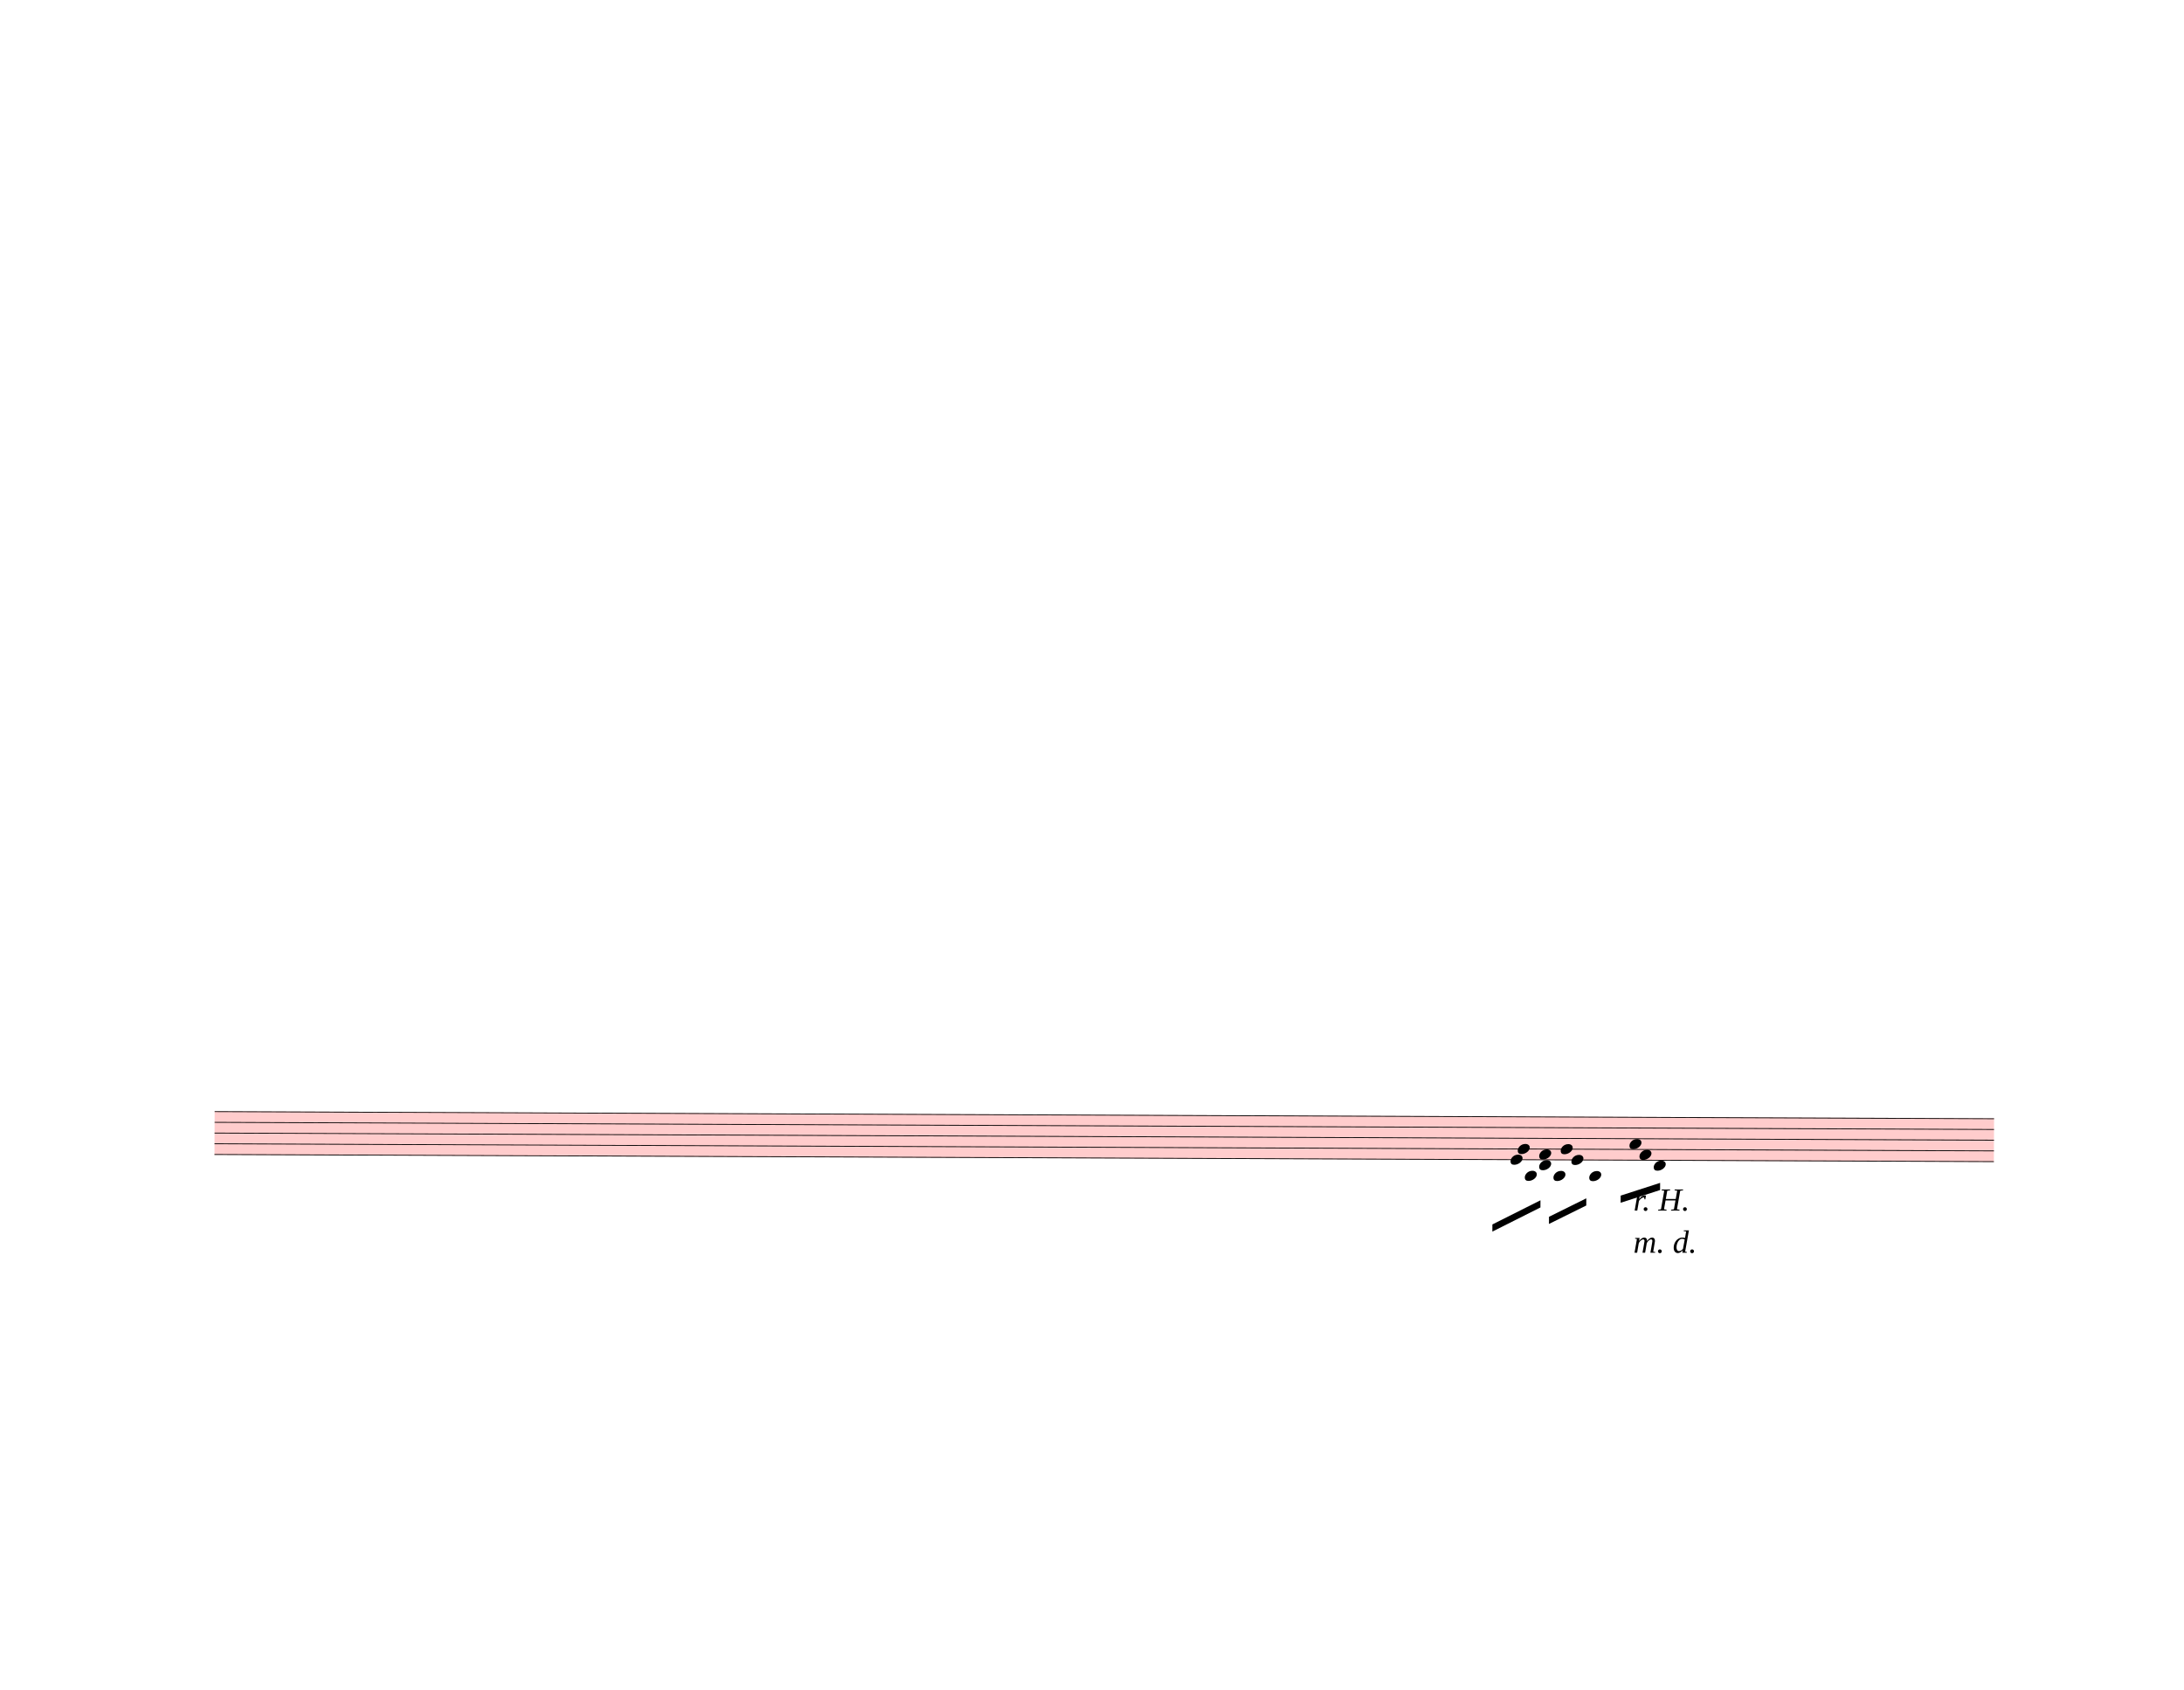
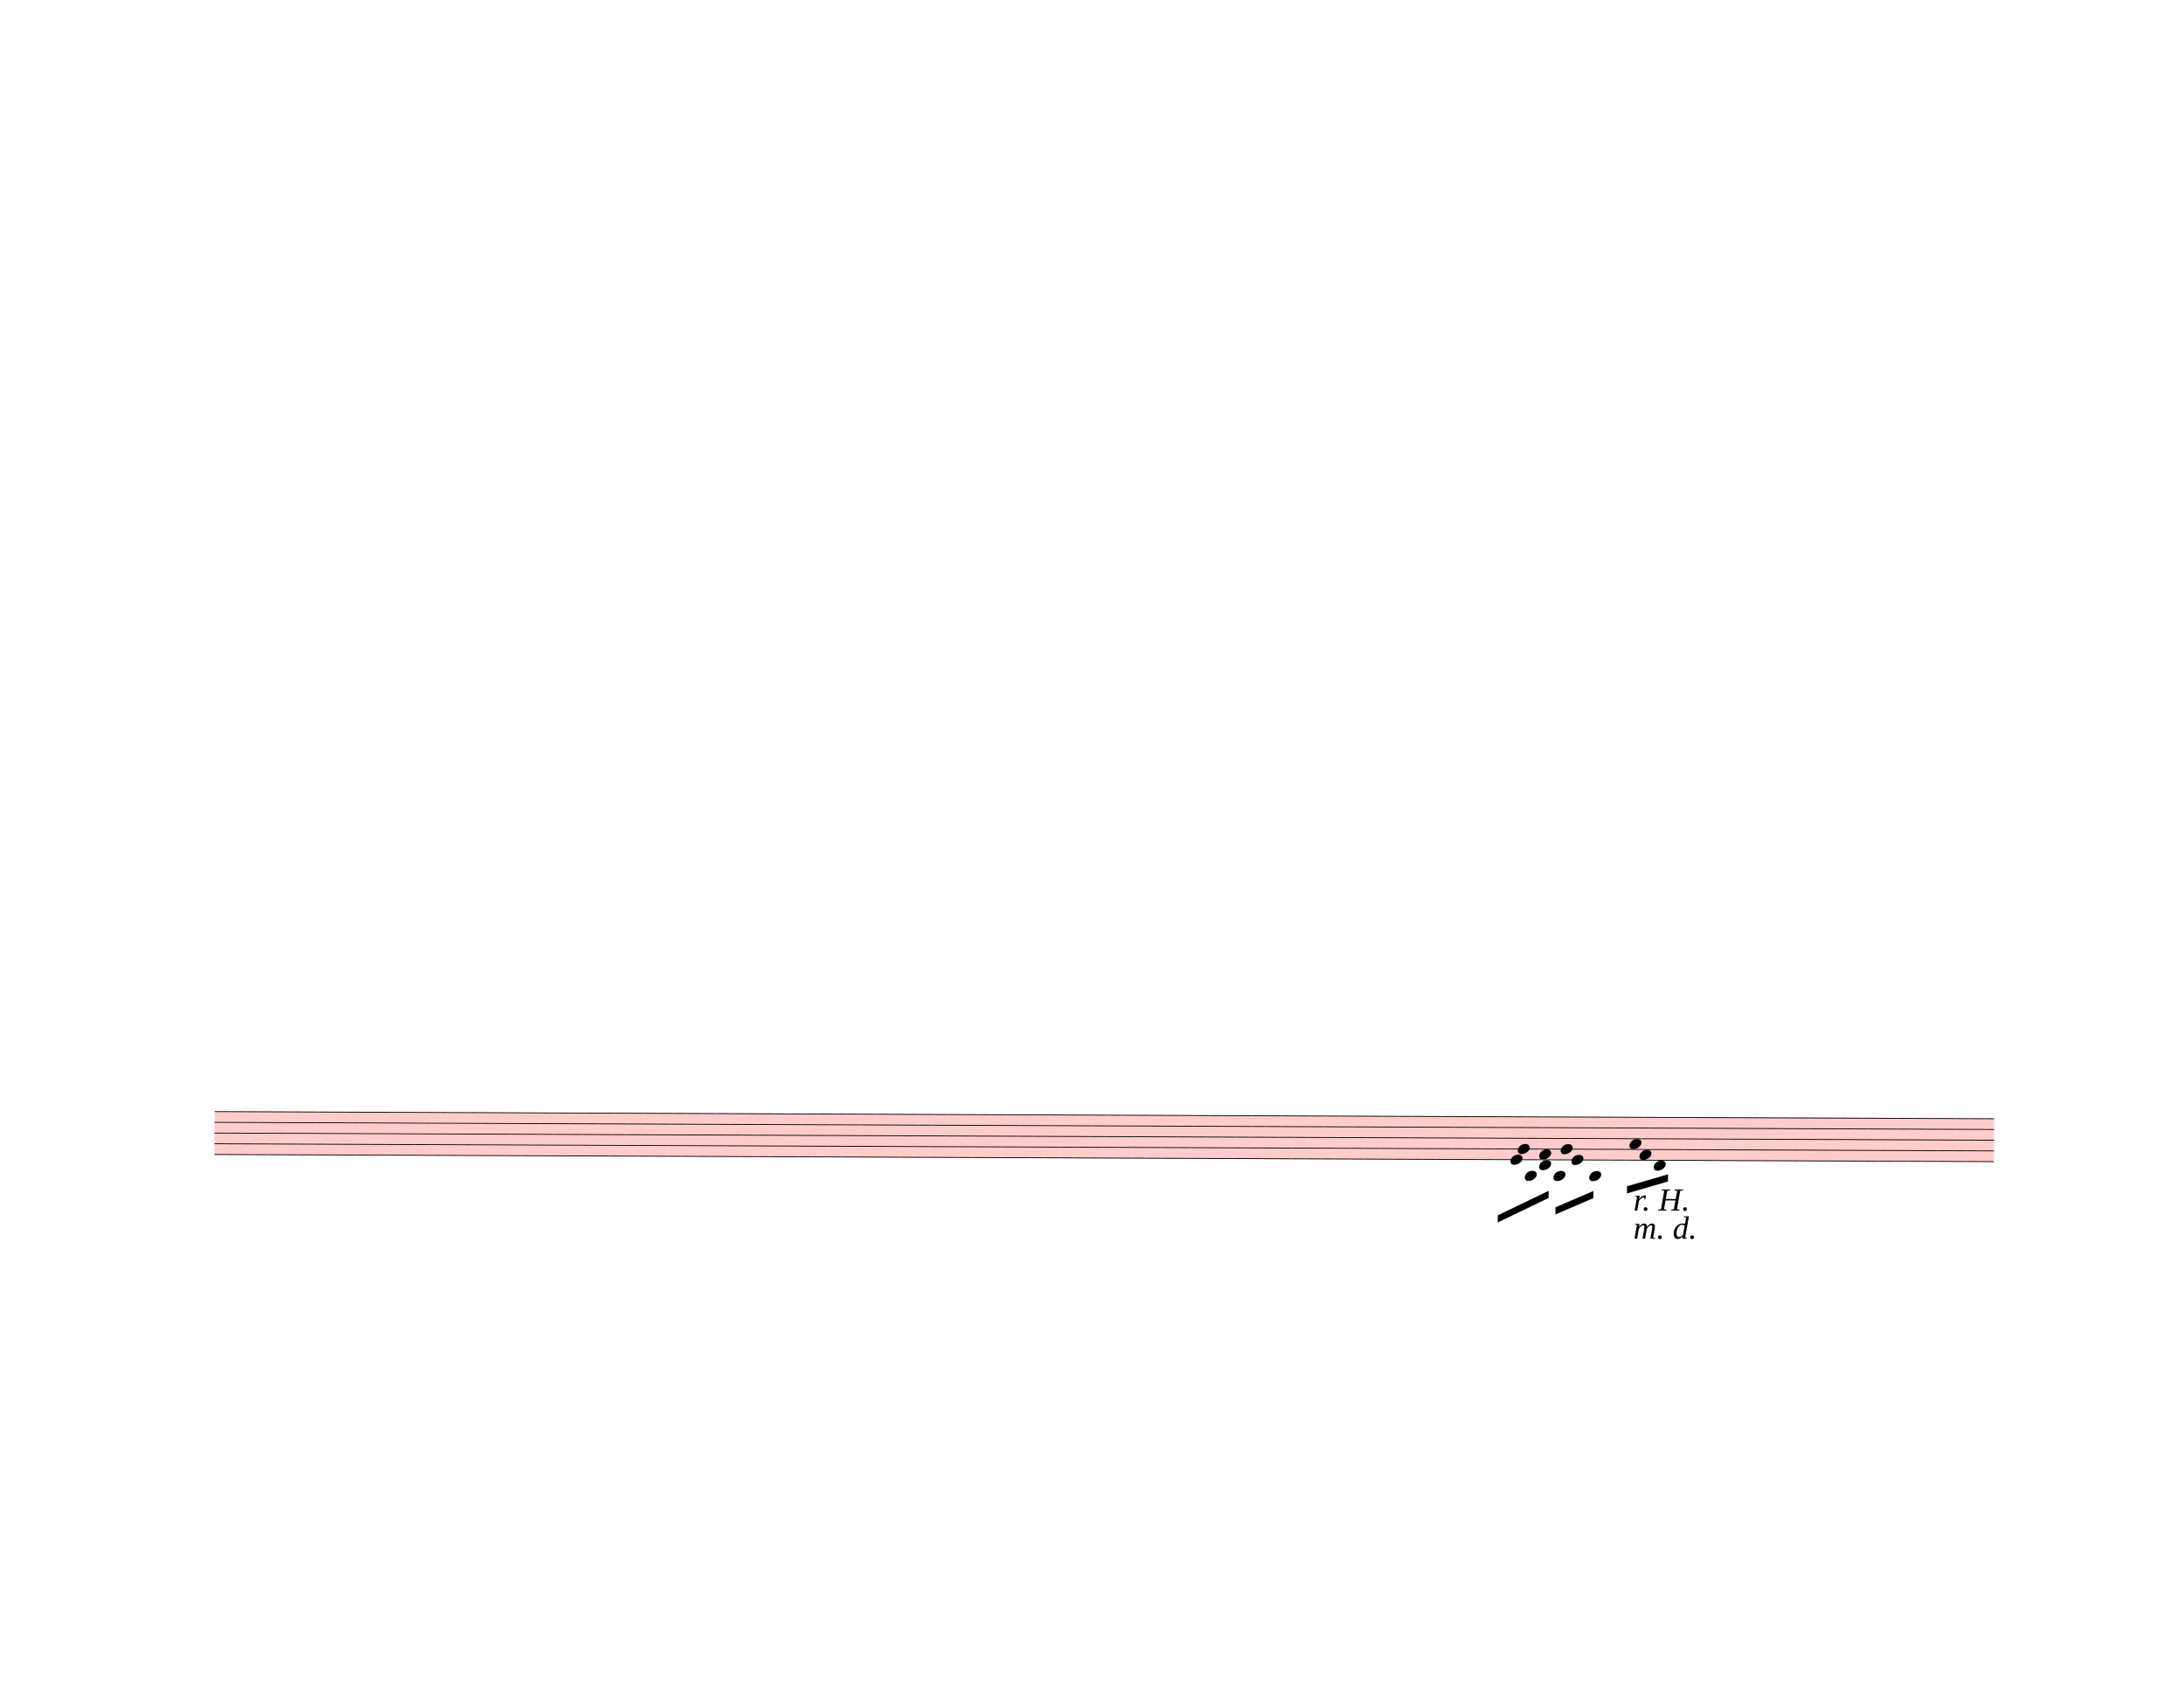
<svg xmlns="http://www.w3.org/2000/svg" width="762.5px" height="590px" viewBox="0 0 27450 21240" version="1.1" overflow="visible">
  <defs>
    <style type="text/css">
    /* .staff * {
      fill: #000;
      stroke: #000;
    }

    .deletionBack {
      fill: #00000033;
    } */
  </style>
    <symbol id="sym_notehead_quarter" viewBox="0 0 1000 1000" overflow="inherit">
      <path transform="scale(1,-1)" d="M0 -39c0 68 73 172 200 172c66 0 114 -37 114 -95c0 -84 -106 -171 -218 -171c-64 0 -96 30 -96 94z" />
    </symbol>
  </defs>
  <g class="rastrums">
    <g class="rastrum" data-id="rdcc2e1b0-7d39-436e-a385-c51bd9309e10" style="transform: rotate(0.23deg); transform-origin: 2754px 13959px;">
      <g class="rastrum bounding-box" data-id="bbox-rdcc2e1b0-7d39-436e-a385-c51bd9309e10">
        <rect x="2754" y="13959" width="22365" height="549" fill="#ff000033" />
      </g>
      <path d="M2754 13964 L25119 13964" stroke-width="10" stroke="black" />
      <path d="M2754 14098.75 L25119 14098.75" stroke-width="10" stroke="black" />
      <path d="M2754 14233.5 L25119 14233.5" stroke-width="10" stroke="black" />
      <path d="M2754 14368.25 L25119 14368.25" stroke-width="10" stroke="black" />
      <path d="M2754 14503 L25119 14503" stroke-width="10" stroke="black" />
    </g>
  </g>
  <g class="draft" data-label="28" data-id="d42a5a718-4da1-4932-874d-a34b2068f5ef">
    <g class="system" data-id="s643f6908-a517-447f-8242-b788319eac5f">
      <g class="staff" data-n="1" data-rastrum="rdcc2e1b0-7d39-436e-a385-c51bd9309e10" style="transform: rotate(0.23deg); transform-origin: 2754px 13959px;">
        <g class="note" data-id="d7a49d57b-85e7-41a4-97a6-71a72280a7ad" data-stem.dir="down">
          <g class="notehead">
            <use href="#sym_notehead_quarter" height="480px" width="480px" x="19044" y="14503" />
          </g>
          <g class="stem">
-             <path d="M19044 14503 L19044 15042" stroke-width="14" />
+             <path d="M19044 14503 L19044 14974.625" stroke-width="14" />
          </g>
        </g>
        <g class="note" data-id="d11325316-4b06-42b8-b3fe-8fa7d4ef7f05" data-stem.dir="up">
          <g class="notehead">
            <use href="#sym_notehead_quarter" height="480px" width="480px" x="19134" y="14368.25" />
          </g>
          <g class="stem">
-             <path d="M19284 14098.75 L19284 14368.25" stroke-width="14" />
+             <path d="M19284 14031.375 L19284 14368.25" stroke-width="14" />
          </g>
        </g>
        <g class="note" data-id="d3ff1ce97-b606-4b90-88b7-473c5c3a69e0" data-stem.dir="down">
          <g class="notehead">
            <use href="#sym_notehead_quarter" height="480px" width="480px" x="19224" y="14705.125" />
          </g>
          <g class="ledgerLines below">
            <path d="M19185 14637.75 L19413 14637.75" stroke-width="18" />
          </g>
          <g class="stem">
-             <path d="M19224 14705.125 L19224 15109.375" stroke-width="14" />
+             <path d="M19224 14705.125 L19224 15042" stroke-width="14" />
          </g>
        </g>
        <g class="note" data-id="d9bf72204-bf82-4074-af87-91af150a1e4d" data-stem.dir="down">
          <g class="notehead">
            <use href="#sym_notehead_quarter" height="480px" width="480px" x="19404" y="14570.375" />
          </g>
          <g class="ledgerLines below" />
          <g class="stem">
-             <path d="M19404 14570.375 L19404 14974.625" stroke-width="14" />
+             <path d="M19404 14570.375 L19404 14907.25" stroke-width="14" />
          </g>
        </g>
        <g class="note" data-id="df059d7ae-322f-451e-b408-6a8e3e1ca8b2" data-stem.dir="up">
          <g class="notehead">
            <use href="#sym_notehead_quarter" height="480px" width="480px" x="19404" y="14435.625" />
          </g>
          <g class="stem">
-             <path d="M19554 14098.75 L19554 14435.625" stroke-width="14" />
+             <path d="M19554 14031.375 L19554 14435.625" stroke-width="14" />
          </g>
        </g>
        <g class="note" data-id="dc4e715a2-e3a9-4782-b389-900817063ee2" data-stem.dir="down">
          <g class="notehead">
            <use href="#sym_notehead_quarter" height="480px" width="480px" x="19584" y="14705.125" />
          </g>
          <g class="ledgerLines below">
            <path d="M19545 14637.75 L19773 14637.75" stroke-width="18" />
          </g>
          <g class="stem">
-             <path d="M19584 14705.125 L19584 15109.375" stroke-width="14" />
+             <path d="M19584 14705.125 L19584 14974.625" stroke-width="14" />
          </g>
        </g>
        <g class="note" data-id="d13bc6658-2bd7-410d-9772-6e91fbb2250e" data-stem.dir="up">
          <g class="notehead">
            <use href="#sym_notehead_quarter" height="480px" width="480px" x="19674" y="14368.25" />
          </g>
          <g class="stem">
-             <path d="M19824 13896.625 L19824 14368.25" stroke-width="14" />
+             <path d="M19824 13829.25 L19824 14368.25" stroke-width="14" />
          </g>
        </g>
        <g class="note" data-id="d2f395e1e-8aab-4ddf-86c4-28b816f3fc62" data-stem.dir="down">
          <g class="notehead">
            <use href="#sym_notehead_quarter" height="480px" width="480px" x="19809" y="14503" />
          </g>
          <g class="stem">
-             <path d="M19809 14503 L19809 15042" stroke-width="14" />
+             <path d="M19809 14503 L19809 14974.625" stroke-width="14" />
          </g>
        </g>
        <g class="note" data-id="d0f723f84-22be-4311-be90-8820bf0b4c66" data-stem.dir="down">
          <g class="notehead">
            <use href="#sym_notehead_quarter" height="480px" width="480px" x="20034" y="14705.125" />
          </g>
          <g class="ledgerLines below">
            <path d="M19995 14637.75 L20223 14637.75" stroke-width="18" />
          </g>
          <g class="stem">
-             <path d="M20034 14705.125 L20034 15109.375" stroke-width="14" />
+             <path d="M20034 14705.125 L20034 14974.625" stroke-width="14" />
          </g>
        </g>
        <g class="note" data-id="dfd79ad6e-ff44-432c-bc86-d2c74dcfa7ba" data-stem.dir="up">
          <g class="notehead">
            <use href="#sym_notehead_quarter" height="480px" width="480px" x="20538" y="14300.875" />
          </g>
          <g class="stem">
-             <path d="M20688 13829.25 L20688 14300.875" stroke-width="14" />
+             <path d="M20688 13761.875 L20688 14300.875" stroke-width="14" />
          </g>
        </g>
        <g class="note" data-id="dd3eb8373-d50b-423b-ab43-a3b84dbaaadd" data-stem.dir="down">
          <g class="notehead">
            <use href="#sym_notehead_quarter" height="480px" width="480px" x="20664" y="14435.625" />
          </g>
          <g class="stem">
-             <path d="M20664 14435.625 L20664 15042" stroke-width="14" />
+             <path d="M20664 14435.625 L20664 14907.25" stroke-width="14" />
          </g>
        </g>
        <g class="note" data-id="d45832ca0-449e-47e6-9e96-7de3e0ded1da" data-stem.dir="down">
          <g class="notehead">
            <use href="#sym_notehead_quarter" height="480px" width="480px" x="20844" y="14570.375" />
          </g>
          <g class="ledgerLines below" />
          <g class="stem">
            <path d="M20844 14570.375 L20844 14907.25" stroke-width="14" />
          </g>
        </g>
      </g>
      <g class="beam" data-id="b83b48886-d6bd-4dae-aadc-76ed5d9cd2ce" style="transform: rotate(0.23deg); transform-origin: 2754px 13959px;">
-         <polygon points="18819,15318 19422,15012 19422,15102 18819,15408" stroke-opacity="1" fill-opacity="1" />
+         <polygon points="18886.5,15202.8 19524.6,14892.3 19524.6,14982.3 18886.5,15292.8" stroke-opacity="1" fill-opacity="1" />
      </g>
      <g class="beam" data-id="baf09dcac-c13f-42c4-8891-cec1e03ff4cd" style="transform: rotate(0.23deg); transform-origin: 2754px 13959px;">
-         <polygon points="19530,15219 19998,14985 19998,15075 19530,15309" stroke-opacity="1" fill-opacity="1" />
+         <polygon points="19611,15099.3 20086.2,14892.3 20086.2,14982.3 19611,15189.3" stroke-opacity="1" fill-opacity="1" />
      </g>
      <g class="beam" data-id="b4d64676b-4785-48c7-9e4c-d76e2bd0d201" style="transform: rotate(0.23deg); transform-origin: 2754px 13959px;">
-         <polygon points="20430,14949 20925,14787 20925,14877 20430,15039" stroke-opacity="1" fill-opacity="1" />
+         <polygon points="20509.2,14831.1 21024,14679 21024,14769 20509.2,14921.1" stroke-opacity="1" fill-opacity="1" />
      </g>
      <g class="dir" data-id="dc6961f62-e8a5-47b3-9fba-c4024819e55a" data-class="dir" id="dc6961f62-e8a5-47b3-9fba-c4024819e55a" style="font-style: italic;">
-         <text x="20529" y="15219" text-anchor="start" font-size="0px" textLength="1080px">
+         <text x="20529" y="15219" text-anchor="start" font-size="0px" textLength="1890px">
          <tspan font-size="405px">r. H.</tspan>
-           <tspan font-size="405px" x="20529" dy="530.164">m. d.</tspan>
+           <tspan font-size="405px" x="20529" dy="353.443">m. d.</tspan>
        </text>
      </g>
    </g>
    <g class="deletions" />
  </g>
</svg>
